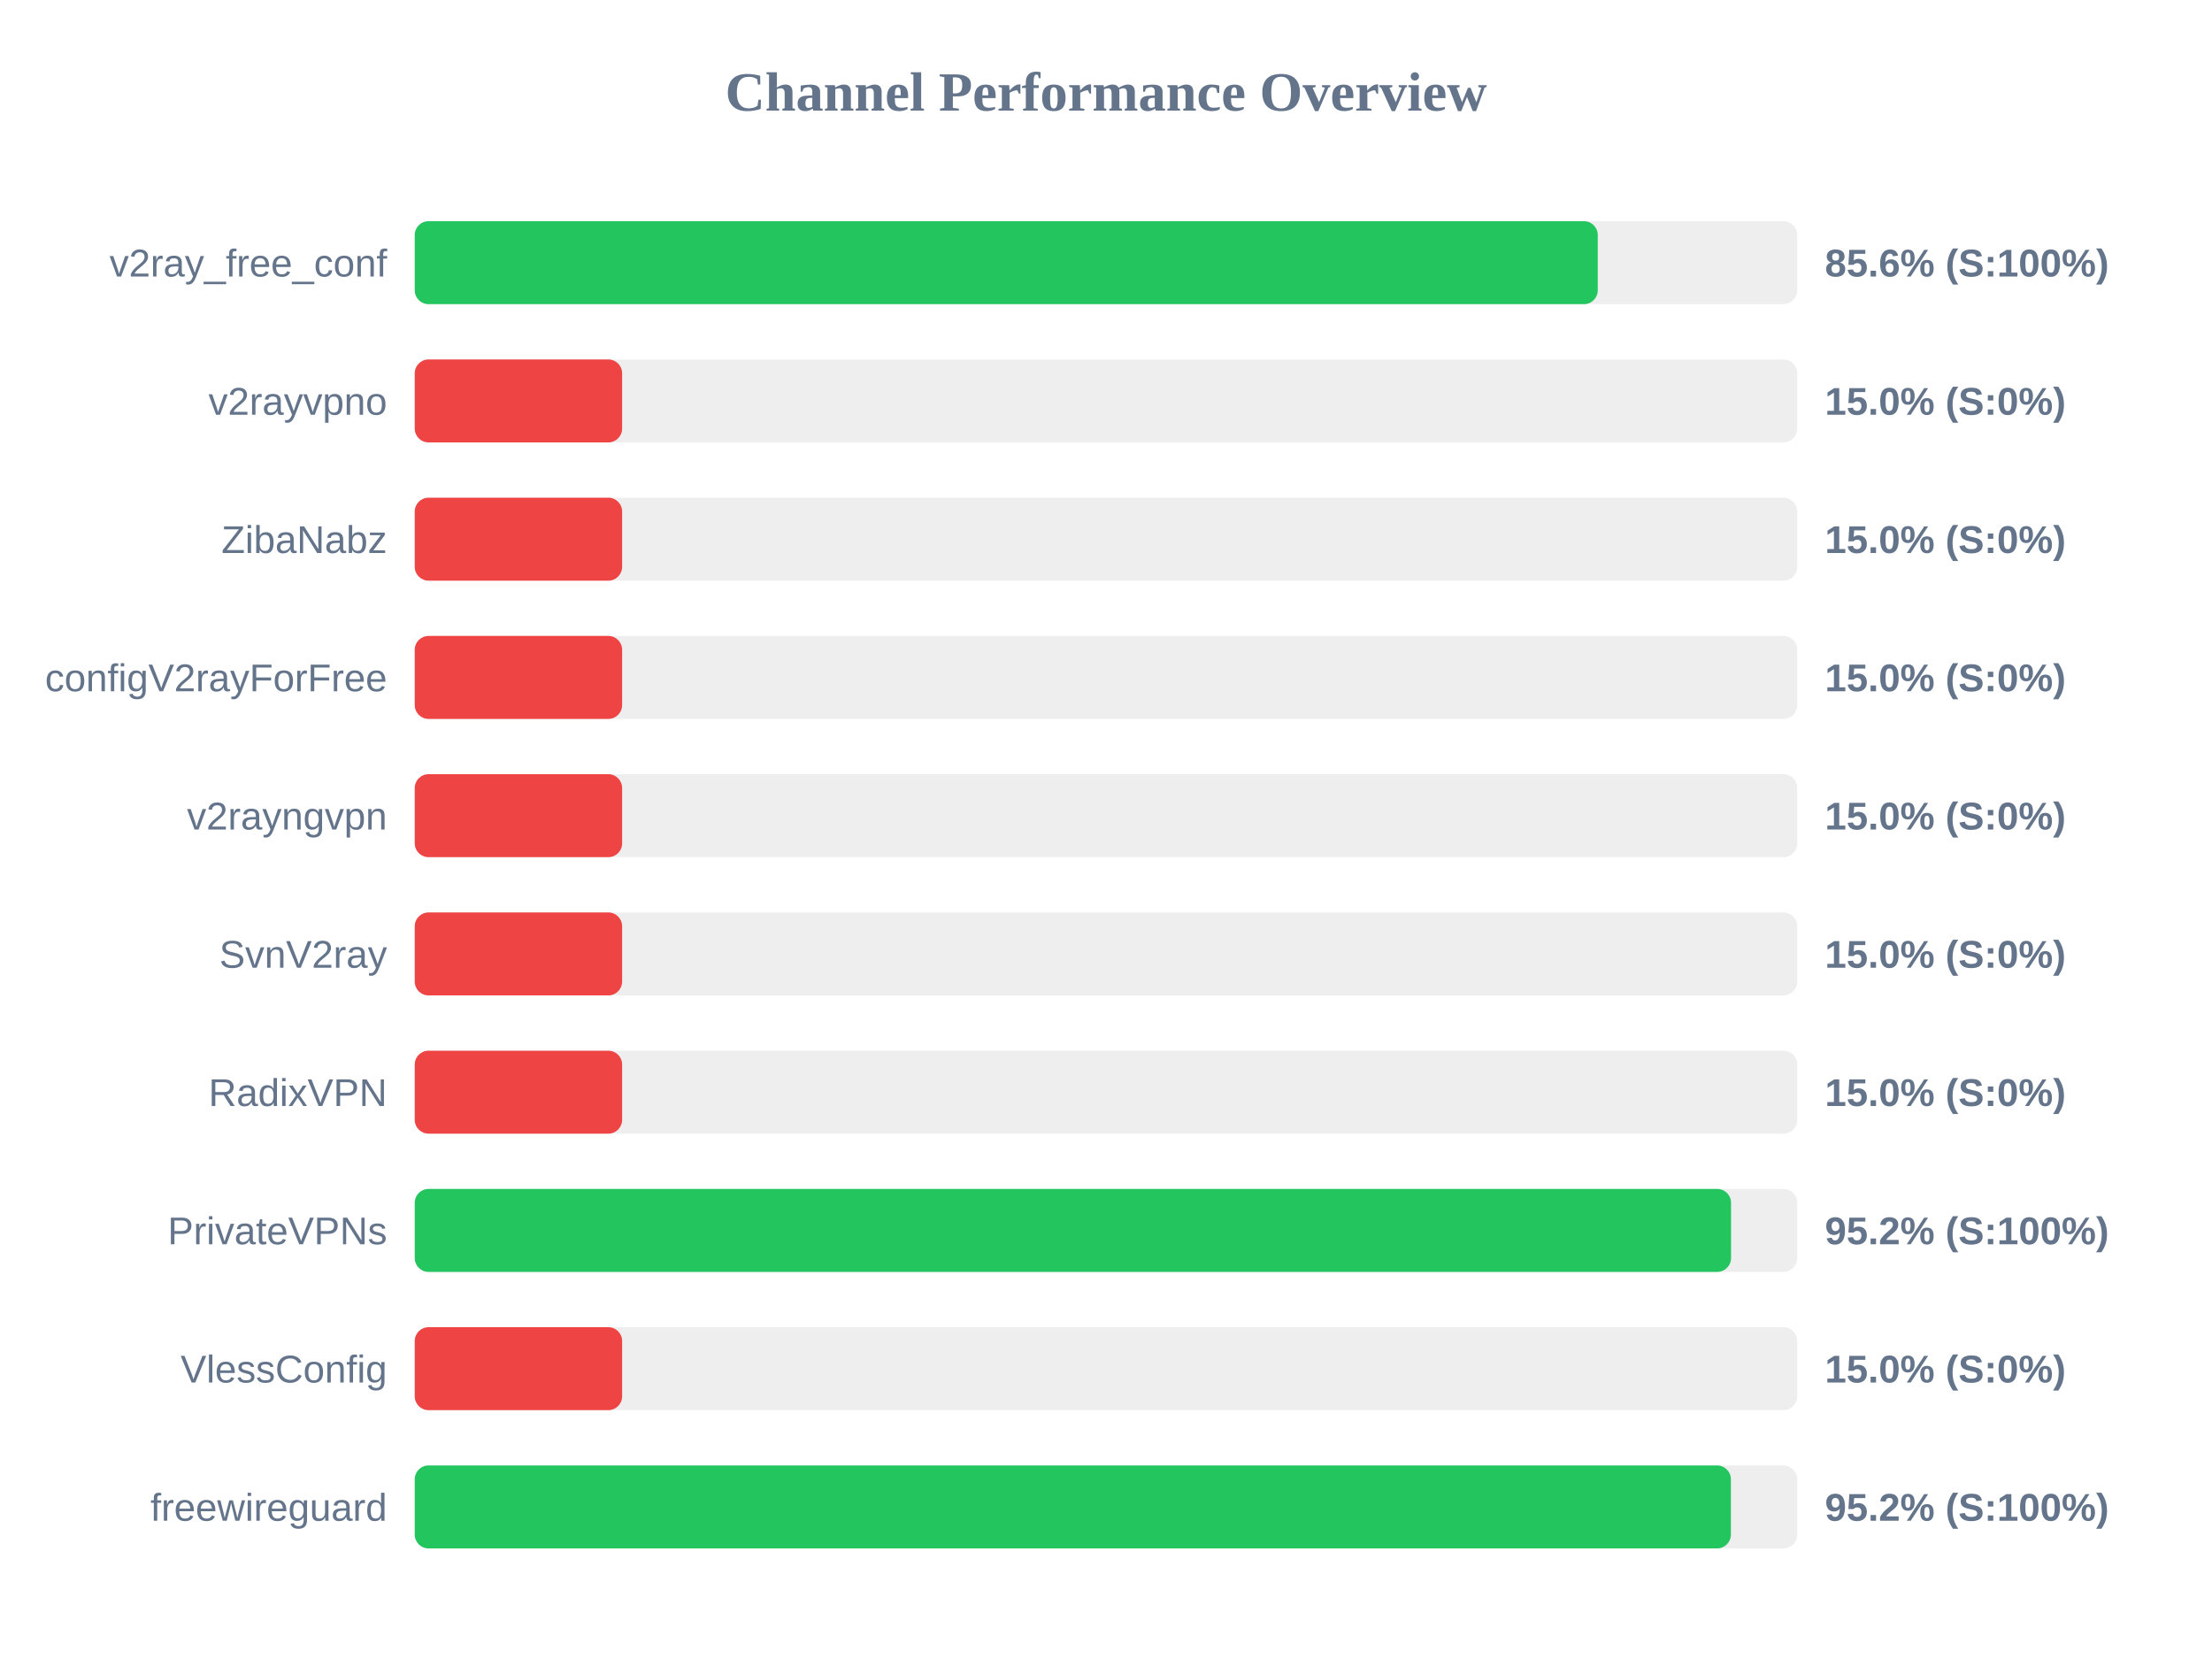
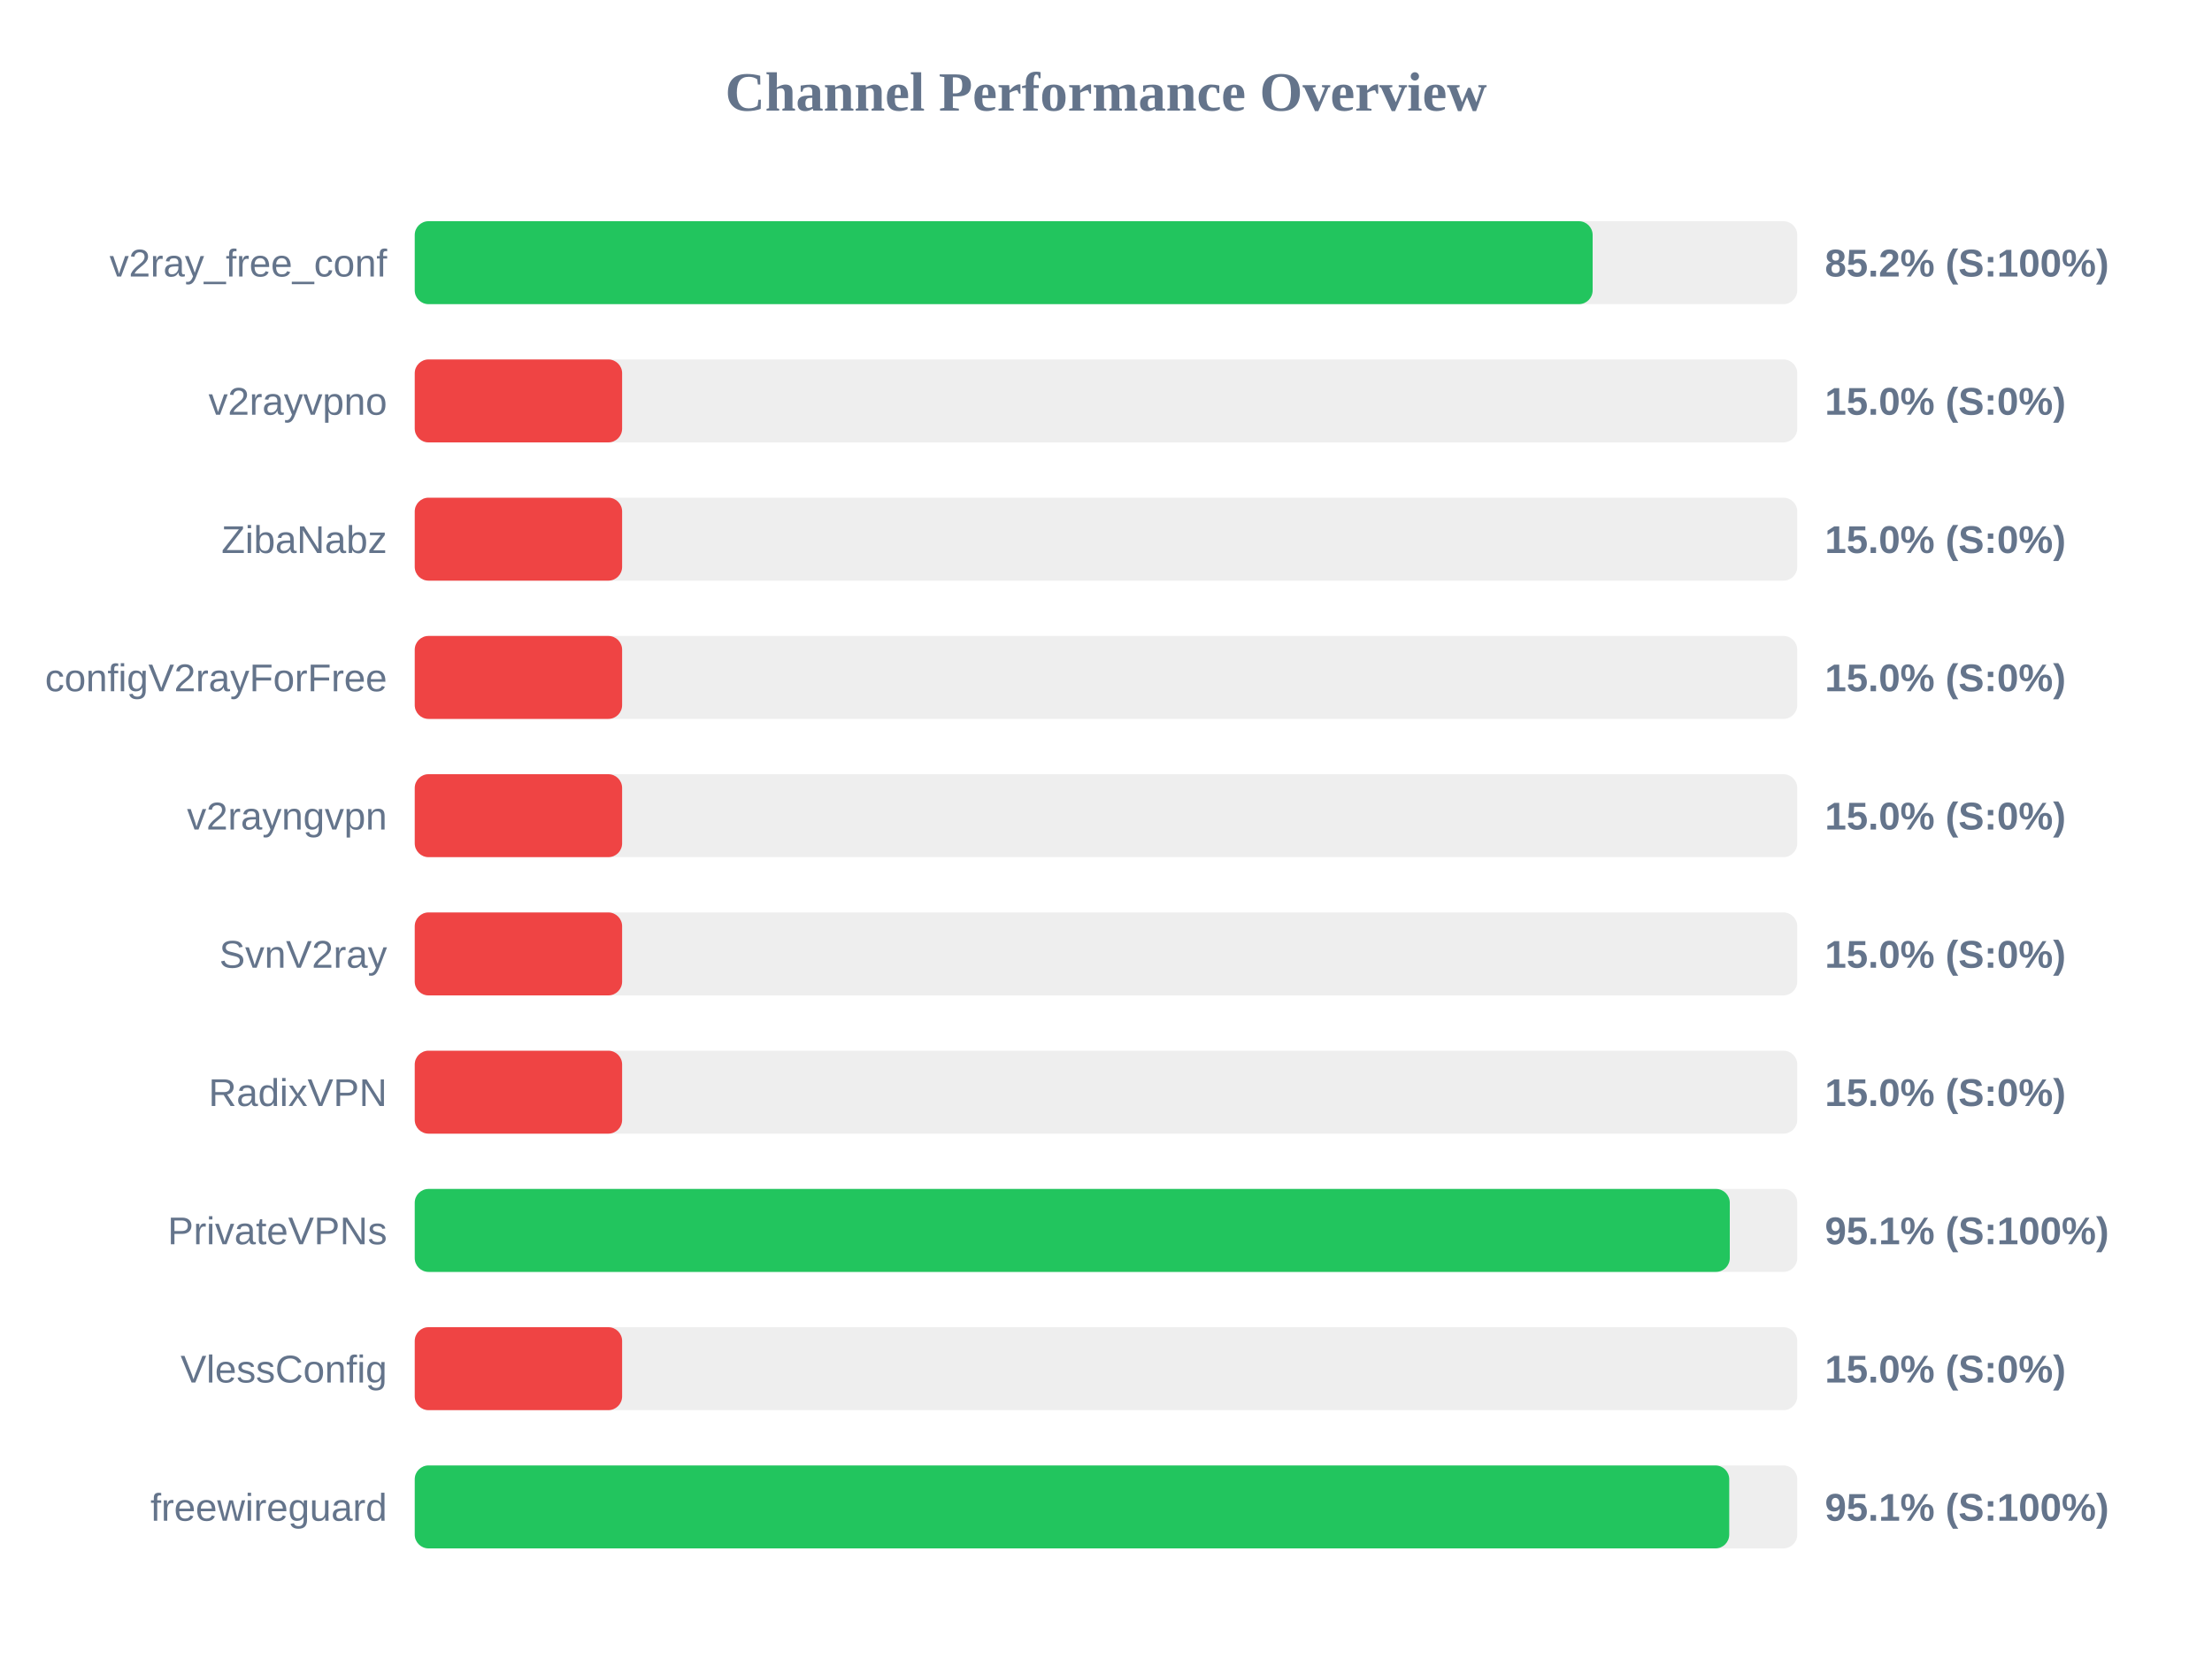
<svg xmlns="http://www.w3.org/2000/svg" width="800" height="600" version="1.1">
  <style>
        .row { font: 14px Arial; fill: #64748b; }
        .score { font: bold 14px Arial; fill: #64748b; }
    </style>
  <text x="400" y="40" text-anchor="middle" font-size="20px" font-weight="bold" fill="#64748b">Channel Performance Overview</text>
  <rect x="150" y="80" width="500" height="30" fill="#eee" rx="5" />
-   <rect x="150" y="80" width="427.85" height="30" fill="#22c55e" rx="5" />
+   <rect x="150" y="80" width="426.0" height="30" fill="#22c55e" rx="5" />
  <text x="140" y="100" text-anchor="end" class="row">v2ray_free_conf</text>
-   <text x="660" y="100" text-anchor="start" class="score">85.6% (S:100%)</text>
+   <text x="660" y="100" text-anchor="start" class="score">85.2% (S:100%)</text>
  <rect x="150" y="130" width="500" height="30" fill="#eee" rx="5" />
  <rect x="150" y="130" width="75.0" height="30" fill="#ef4444" rx="5" />
  <text x="140" y="150" text-anchor="end" class="row">v2rayvpno</text>
  <text x="660" y="150" text-anchor="start" class="score">15.0% (S:0%)</text>
  <rect x="150" y="180" width="500" height="30" fill="#eee" rx="5" />
  <rect x="150" y="180" width="75.0" height="30" fill="#ef4444" rx="5" />
  <text x="140" y="200" text-anchor="end" class="row">ZibaNabz</text>
  <text x="660" y="200" text-anchor="start" class="score">15.0% (S:0%)</text>
  <rect x="150" y="230" width="500" height="30" fill="#eee" rx="5" />
  <rect x="150" y="230" width="75.0" height="30" fill="#ef4444" rx="5" />
  <text x="140" y="250" text-anchor="end" class="row">configV2rayForFree</text>
  <text x="660" y="250" text-anchor="start" class="score">15.0% (S:0%)</text>
  <rect x="150" y="280" width="500" height="30" fill="#eee" rx="5" />
  <rect x="150" y="280" width="75.0" height="30" fill="#ef4444" rx="5" />
  <text x="140" y="300" text-anchor="end" class="row">v2rayngvpn</text>
  <text x="660" y="300" text-anchor="start" class="score">15.0% (S:0%)</text>
  <rect x="150" y="330" width="500" height="30" fill="#eee" rx="5" />
  <rect x="150" y="330" width="75.0" height="30" fill="#ef4444" rx="5" />
  <text x="140" y="350" text-anchor="end" class="row">SvnV2ray</text>
  <text x="660" y="350" text-anchor="start" class="score">15.0% (S:0%)</text>
  <rect x="150" y="380" width="500" height="30" fill="#eee" rx="5" />
  <rect x="150" y="380" width="75.0" height="30" fill="#ef4444" rx="5" />
  <text x="140" y="400" text-anchor="end" class="row">RadixVPN</text>
  <text x="660" y="400" text-anchor="start" class="score">15.0% (S:0%)</text>
  <rect x="150" y="430" width="500" height="30" fill="#eee" rx="5" />
-   <rect x="150" y="430" width="476.05" height="30" fill="#22c55e" rx="5" />
+   <rect x="150" y="430" width="475.6" height="30" fill="#22c55e" rx="5" />
  <text x="140" y="450" text-anchor="end" class="row">PrivateVPNs</text>
-   <text x="660" y="450" text-anchor="start" class="score">95.2% (S:100%)</text>
+   <text x="660" y="450" text-anchor="start" class="score">95.1% (S:100%)</text>
  <rect x="150" y="480" width="500" height="30" fill="#eee" rx="5" />
  <rect x="150" y="480" width="75.0" height="30" fill="#ef4444" rx="5" />
  <text x="140" y="500" text-anchor="end" class="row">VlessConfig</text>
  <text x="660" y="500" text-anchor="start" class="score">15.0% (S:0%)</text>
  <rect x="150" y="530" width="500" height="30" fill="#eee" rx="5" />
-   <rect x="150" y="530" width="476.0" height="30" fill="#22c55e" rx="5" />
+   <rect x="150" y="530" width="475.4" height="30" fill="#22c55e" rx="5" />
  <text x="140" y="550" text-anchor="end" class="row">freewireguard</text>
-   <text x="660" y="550" text-anchor="start" class="score">95.2% (S:100%)</text>
+   <text x="660" y="550" text-anchor="start" class="score">95.1% (S:100%)</text>
</svg>
